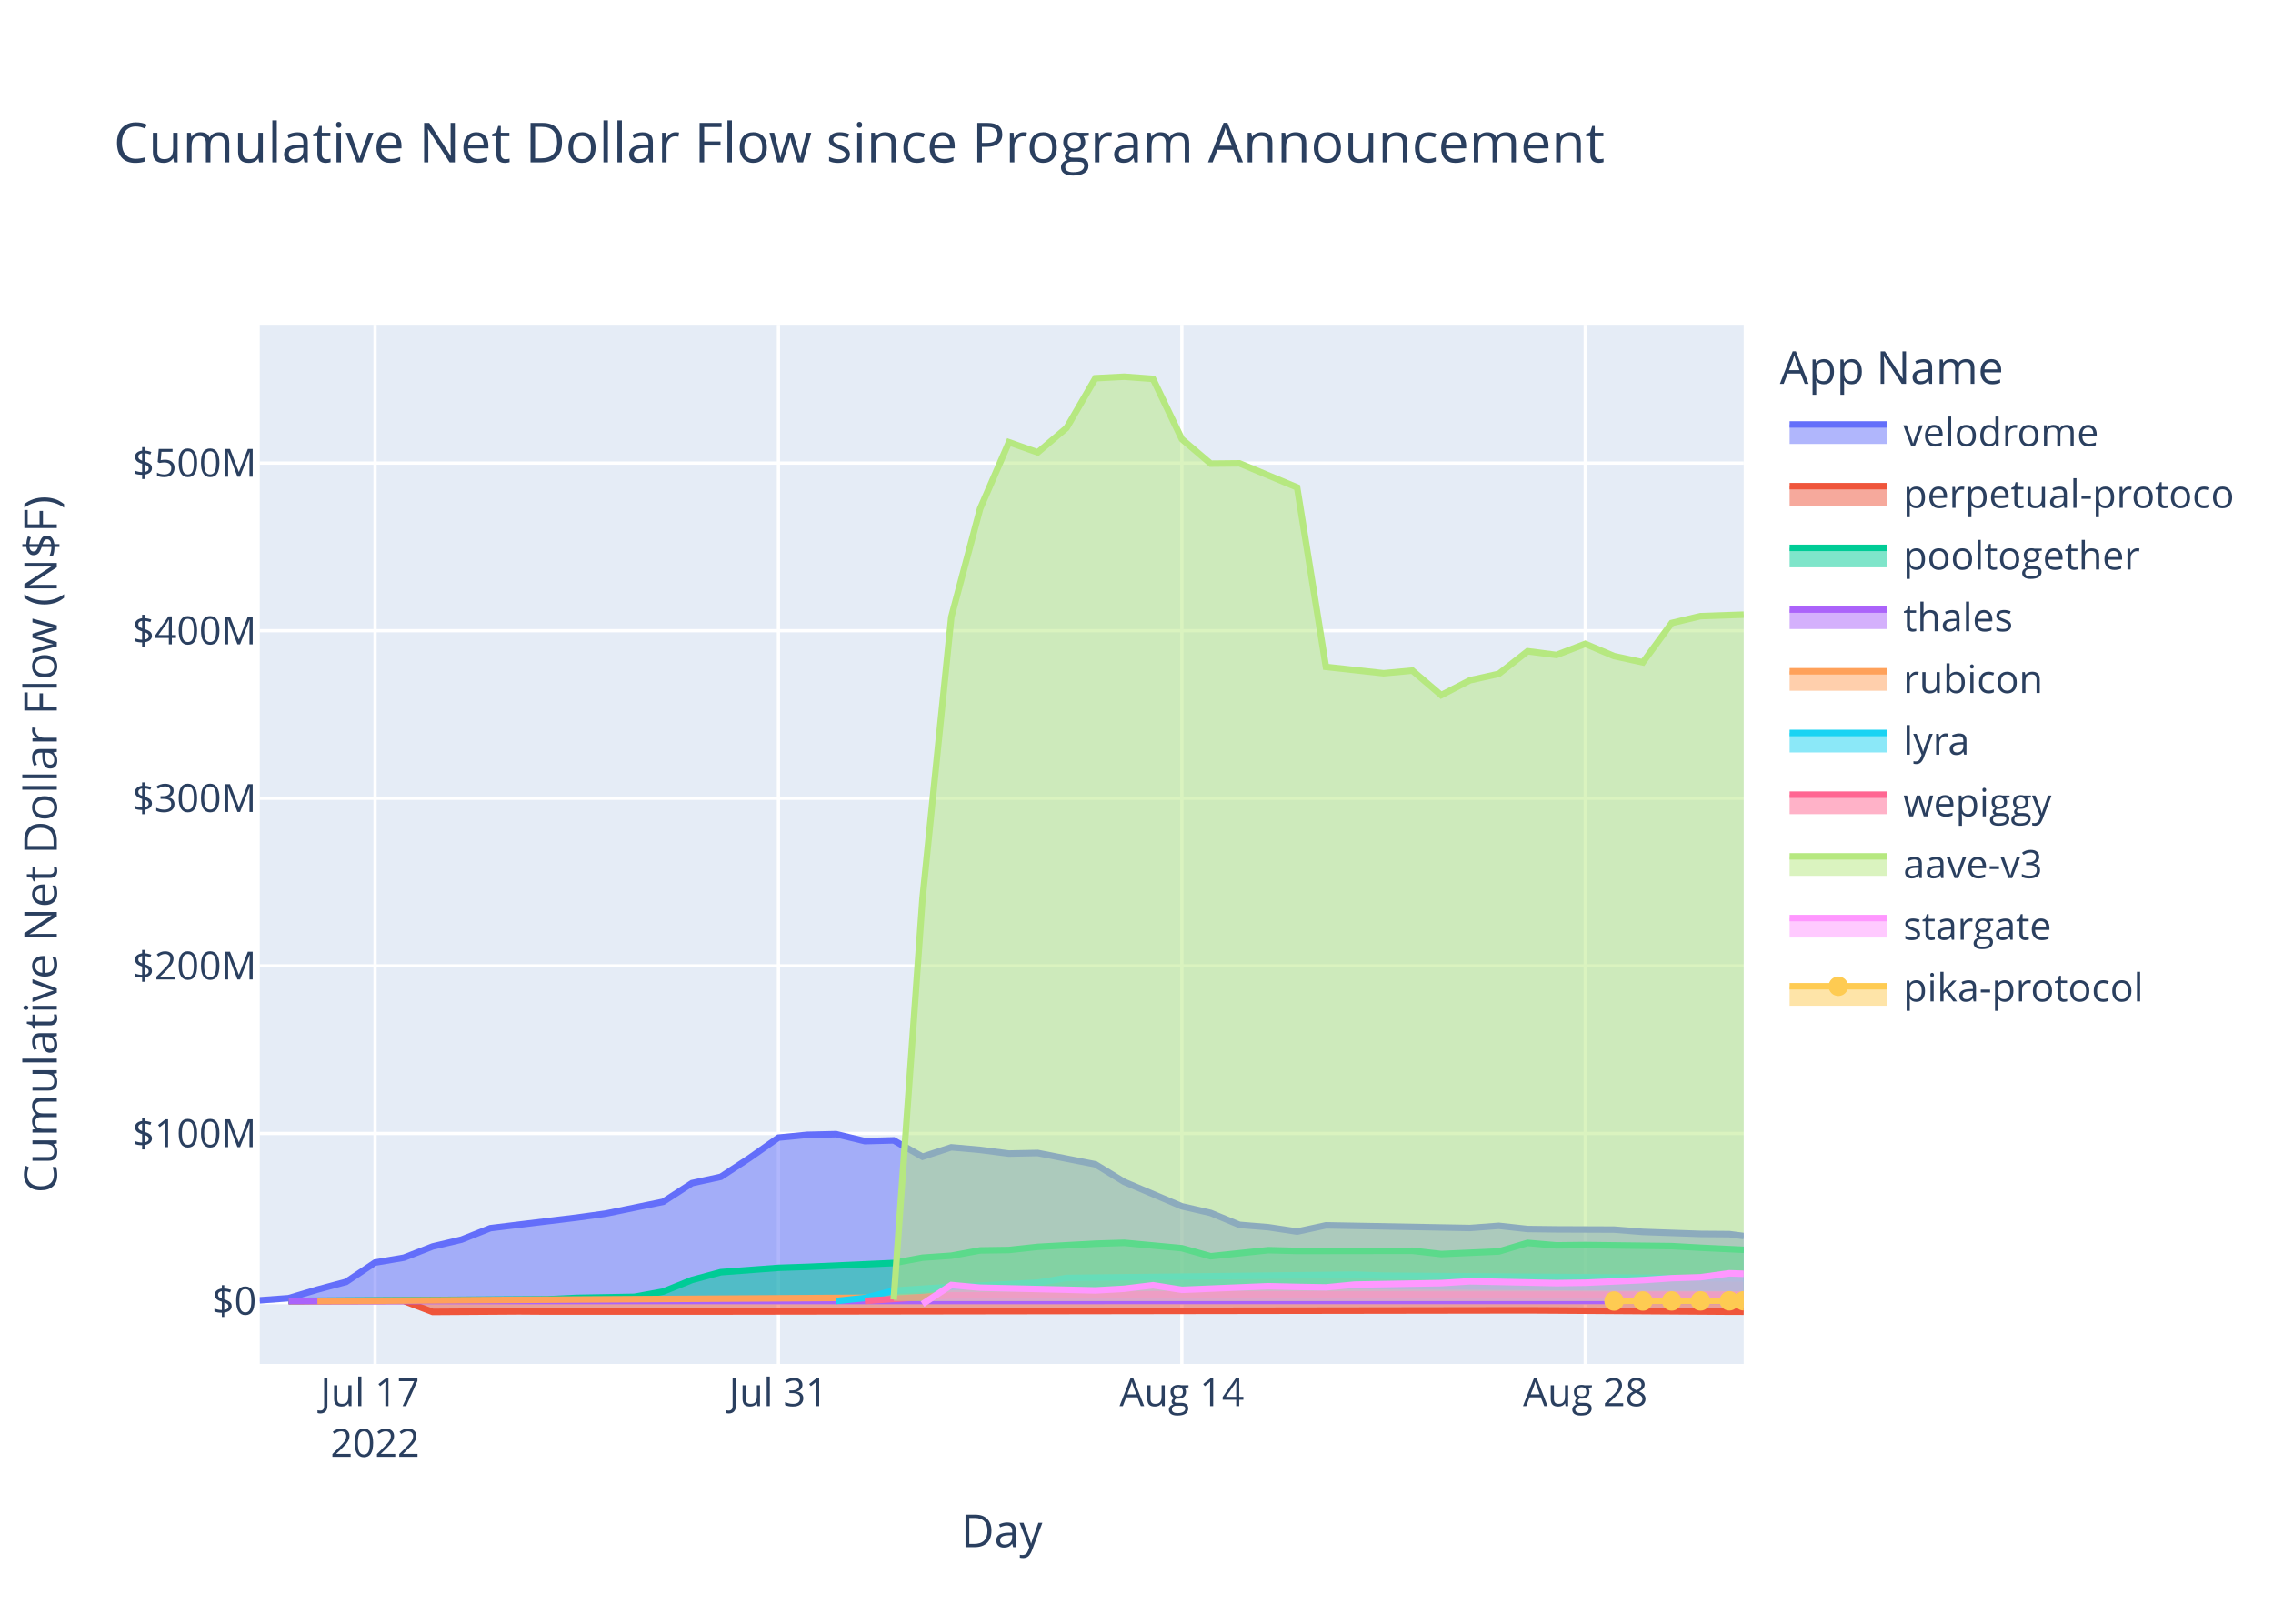
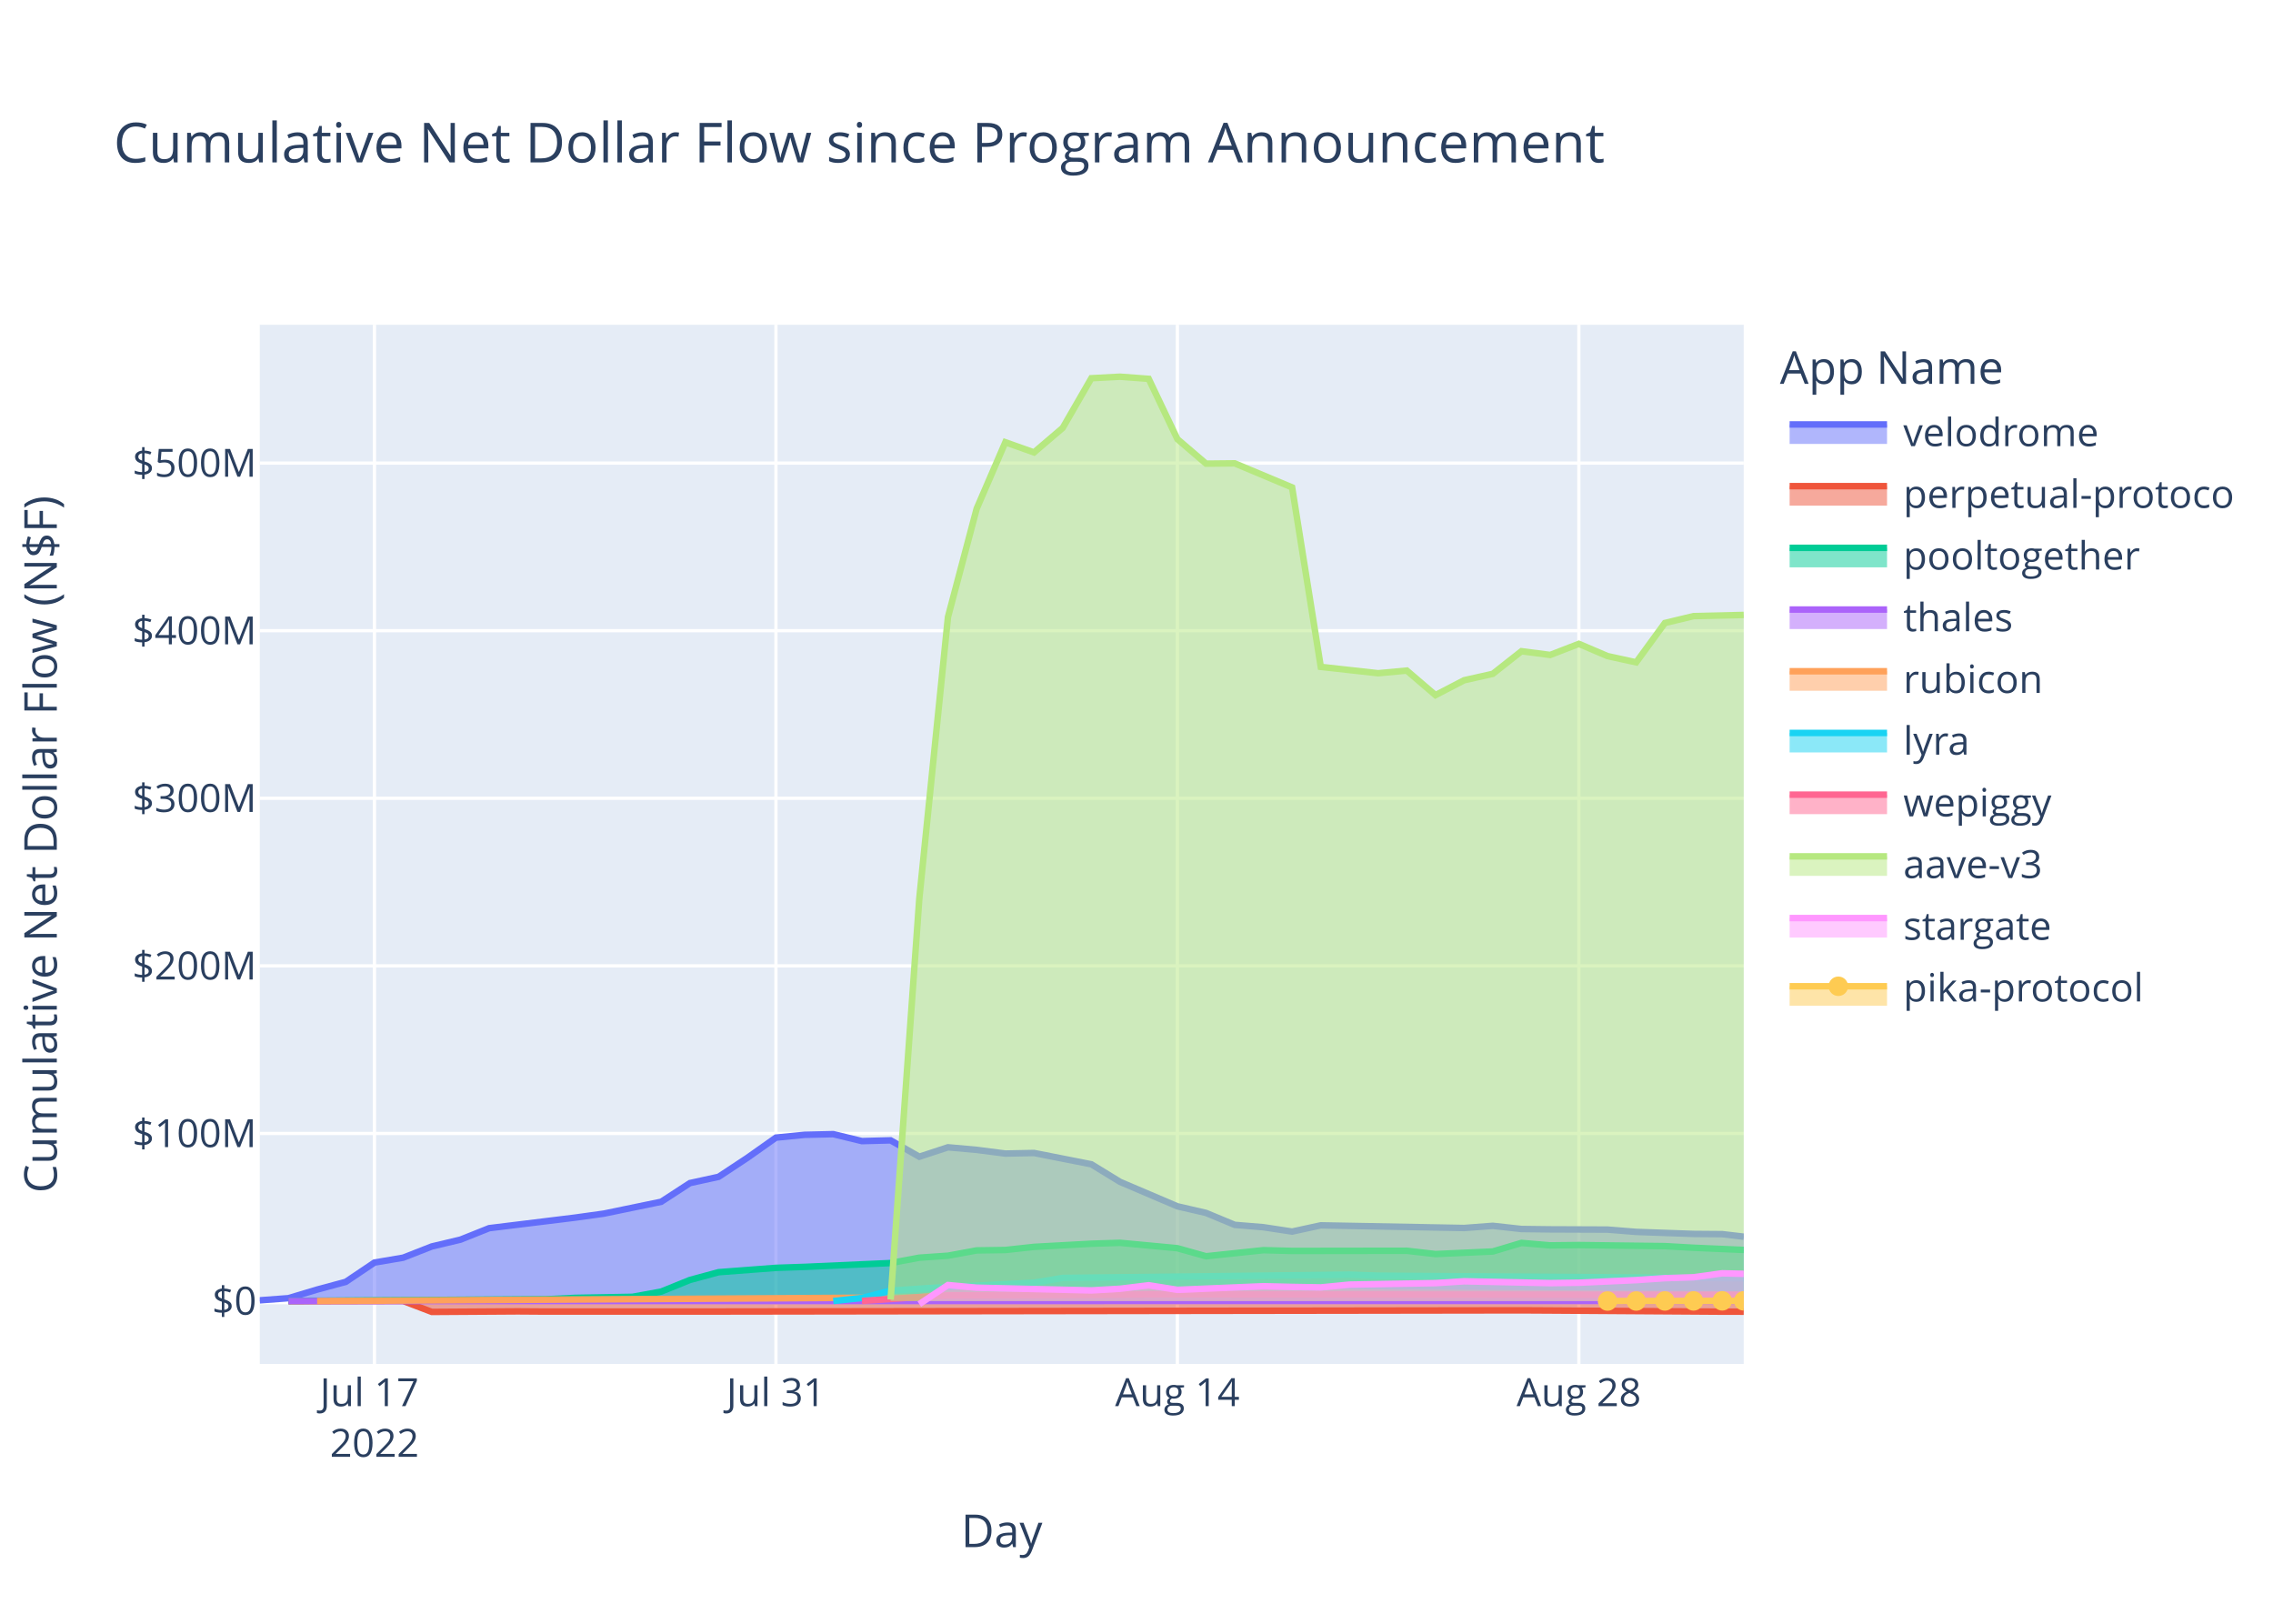
<svg xmlns="http://www.w3.org/2000/svg" class="main-svg" width="700" height="500" style="" viewBox="0 0 700 500">
  <rect x="0" y="0" width="700" height="500" style="fill: rgb(255, 255, 255); fill-opacity: 1;" />
-   <defs id="defs-d81cc5">
+   <defs id="defs-3c7dbe">
    <g class="clips">
-       <clipPath id="clipd81cc5xyplot" class="plotclip">
+       <clipPath id="clip3c7dbexyplot" class="plotclip">
        <rect width="457" height="320" />
      </clipPath>
-       <clipPath class="axesclip" id="clipd81cc5x">
+       <clipPath class="axesclip" id="clip3c7dbex">
        <rect x="80" y="0" width="457" height="500" />
      </clipPath>
-       <clipPath class="axesclip" id="clipd81cc5y">
+       <clipPath class="axesclip" id="clip3c7dbey">
        <rect x="0" y="100" width="700" height="320" />
      </clipPath>
-       <clipPath class="axesclip" id="clipd81cc5xy">
+       <clipPath class="axesclip" id="clip3c7dbexy">
        <rect x="80" y="100" width="457" height="320" />
      </clipPath>
    </g>
    <g class="gradients" />
    <g class="patterns" />
  </defs>
  <g class="bglayer">
    <rect class="bg" x="80" y="100" width="457" height="320" style="fill: rgb(229, 236, 246); fill-opacity: 1; stroke-width: 0;" />
  </g>
  <g class="layer-below">
    <g class="imagelayer" />
    <g class="shapelayer" />
  </g>
  <g class="cartesianlayer">
    <g class="subplot xy">
      <g class="layer-subplot">
        <g class="shapelayer" />
        <g class="imagelayer" />
      </g>
      <g class="minor-gridlayer">
        <g class="x" />
        <g class="y" />
      </g>
      <g class="gridlayer">
        <g class="x">
-           <path class="xgrid crisp" transform="translate(115.5,0)" d="M0,100v320" style="stroke: rgb(255, 255, 255); stroke-opacity: 1; stroke-width: 1px;" />
-           <path class="xgrid crisp" transform="translate(239.73,0)" d="M0,100v320" style="stroke: rgb(255, 255, 255); stroke-opacity: 1; stroke-width: 1px;" />
-           <path class="xgrid crisp" transform="translate(363.96,0)" d="M0,100v320" style="stroke: rgb(255, 255, 255); stroke-opacity: 1; stroke-width: 1px;" />
-           <path class="xgrid crisp" transform="translate(488.2,0)" d="M0,100v320" style="stroke: rgb(255, 255, 255); stroke-opacity: 1; stroke-width: 1px;" />
+           <path class="xgrid crisp" transform="translate(115.32,0)" d="M0,100v320" style="stroke: rgb(255, 255, 255); stroke-opacity: 1; stroke-width: 1px;" />
+           <path class="xgrid crisp" transform="translate(238.96,0)" d="M0,100v320" style="stroke: rgb(255, 255, 255); stroke-opacity: 1; stroke-width: 1px;" />
+           <path class="xgrid crisp" transform="translate(362.59,0)" d="M0,100v320" style="stroke: rgb(255, 255, 255); stroke-opacity: 1; stroke-width: 1px;" />
+           <path class="xgrid crisp" transform="translate(486.23,0)" d="M0,100v320" style="stroke: rgb(255, 255, 255); stroke-opacity: 1; stroke-width: 1px;" />
        </g>
        <g class="y">
          <path class="ygrid crisp" transform="translate(0,349.03)" d="M80,0h457" style="stroke: rgb(255, 255, 255); stroke-opacity: 1; stroke-width: 1px;" />
          <path class="ygrid crisp" transform="translate(0,297.42)" d="M80,0h457" style="stroke: rgb(255, 255, 255); stroke-opacity: 1; stroke-width: 1px;" />
          <path class="ygrid crisp" transform="translate(0,245.81)" d="M80,0h457" style="stroke: rgb(255, 255, 255); stroke-opacity: 1; stroke-width: 1px;" />
          <path class="ygrid crisp" transform="translate(0,194.21)" d="M80,0h457" style="stroke: rgb(255, 255, 255); stroke-opacity: 1; stroke-width: 1px;" />
          <path class="ygrid crisp" transform="translate(0,142.6)" d="M80,0h457" style="stroke: rgb(255, 255, 255); stroke-opacity: 1; stroke-width: 1px;" />
        </g>
      </g>
      <g class="zerolinelayer">
        <path class="yzl zl crisp" transform="translate(0,400.63)" d="M80,0h457" style="stroke: rgb(255, 255, 255); stroke-opacity: 1; stroke-width: 2px;" />
      </g>
      <path class="xlines-below" />
      <path class="ylines-below" />
      <g class="overlines-below" />
      <g class="xaxislayer-below" />
      <g class="yaxislayer-below" />
      <g class="overaxes-below" />
-       <g class="plot" transform="translate(80,100)" clip-path="url(#clipd81cc5xyplot)">
+       <g class="plot" transform="translate(80,100)" clip-path="url(#clip3c7dbexyplot)">
        <g class="scatterlayer mlayer">
-           <g class="trace scatter tracebc738c" style="stroke-miterlimit: 2;">
-             <g class="fills">
-               <g>
-                 <path class="js-fill" d="M457,300.63L0,300.63L0,300.41L8.87,299.75L17.75,297.1L26.62,294.72L35.5,288.78L44.37,287.28L53.24,283.82L62.12,281.72L70.99,278.19L97.61,274.94L106.49,273.71L124.23,270.06L133.11,264.31L141.98,262.38L150.86,256.55L159.73,250.31L168.6,249.44L177.48,249.24L186.35,251.38L195.23,251.15L204.1,256.19L212.97,253.29L221.85,254.08L230.72,255.22L239.59,255.04L257.34,258.52L266.22,263.93L283.96,271.46L292.84,273.5L301.71,277.17L310.59,277.9L319.46,279.24L328.33,277.32L372.7,278.14L381.58,277.47L390.45,278.45L399.32,278.56L417.07,278.63L425.95,279.34L443.69,279.96L452.57,280.03L457,280.61" style="fill: rgb(99, 110, 250); fill-opacity: 0.5; stroke-width: 0;" />
-               </g>
-             </g>
-             <g class="errorbars" />
-             <g class="lines">
-               <path class="js-line" d="M0,300.41L8.87,299.75L17.75,297.1L26.62,294.72L35.5,288.78L44.37,287.28L53.24,283.82L62.12,281.72L70.99,278.19L97.61,274.94L106.49,273.71L124.23,270.06L133.11,264.31L141.98,262.38L150.86,256.55L159.73,250.31L168.6,249.44L177.48,249.24L186.35,251.38L195.23,251.15L204.1,256.19L212.97,253.29L221.85,254.08L230.72,255.22L239.59,255.04L257.34,258.52L266.22,263.93L283.96,271.46L292.84,273.5L301.71,277.17L310.59,277.9L319.46,279.24L328.33,277.32L372.7,278.14L381.58,277.47L390.45,278.45L399.32,278.56L417.07,278.63L425.95,279.34L443.69,279.96L452.57,280.03L457,280.61" style="vector-effect: non-scaling-stroke; fill: none; stroke: rgb(99, 110, 250); stroke-opacity: 1; stroke-width: 2px; opacity: 1;" />
-             </g>
-             <g class="points" />
-             <g class="text" />
-           </g>
-           <g class="trace scatter traceff4382" style="stroke-miterlimit: 2;">
-             <g class="fills">
-               <g>
-                 <path class="js-fill" d="M457,300.63L8.87,300.63L8.87,300.69L44.37,300.61L53.24,303.98L79.86,303.81L88.74,303.87L124.23,303.87L133.11,303.87L390.45,303.5L399.32,303.55L443.69,303.84L452.57,303.9L457,303.91" style="fill: rgb(239, 85, 59); fill-opacity: 0.5; stroke-width: 0;" />
-               </g>
-             </g>
-             <g class="errorbars" />
-             <g class="lines">
-               <path class="js-line" d="M8.87,300.69L44.37,300.61L53.24,303.98L79.86,303.81L88.74,303.87L124.23,303.87L133.11,303.87L390.45,303.5L399.32,303.55L443.69,303.84L452.57,303.9L457,303.91" style="vector-effect: non-scaling-stroke; fill: none; stroke: rgb(239, 85, 59); stroke-opacity: 1; stroke-width: 2px; opacity: 1;" />
-             </g>
-             <g class="points" />
-             <g class="text" />
-           </g>
-           <g class="trace scatter trace73e771" style="stroke-miterlimit: 2;">
-             <g class="fills">
-               <g>
-                 <path class="js-fill" d="M457,300.63L8.87,300.63L8.87,300.59L88.74,300.07L97.61,299.65L115.36,299.33L124.23,297.72L133.11,294.14L141.98,291.75L159.73,290.41L168.6,290.11L195.23,288.93L204.1,287.28L212.97,286.67L221.85,285.04L230.72,284.91L239.59,283.95L257.34,282.98L266.22,282.7L283.96,284.36L292.84,286.84L310.59,284.97L319.46,285.2L354.96,285.15L363.83,286.16L381.58,285.37L390.45,282.73L399.32,283.49L408.2,283.39L434.82,283.72L443.69,284.22L457,284.85" style="fill: rgb(0, 204, 150); fill-opacity: 0.5; stroke-width: 0;" />
-               </g>
-             </g>
-             <g class="errorbars" />
-             <g class="lines">
-               <path class="js-line" d="M8.87,300.59L88.74,300.07L97.61,299.65L115.36,299.33L124.23,297.72L133.11,294.14L141.98,291.75L159.73,290.41L168.6,290.11L195.23,288.93L204.1,287.28L212.97,286.67L221.85,285.04L230.72,284.91L239.59,283.95L257.34,282.98L266.22,282.7L283.96,284.36L292.84,286.84L310.59,284.97L319.46,285.2L354.96,285.15L363.83,286.16L381.58,285.37L390.45,282.73L399.32,283.49L408.2,283.39L434.82,283.72L443.69,284.22L457,284.85" style="vector-effect: non-scaling-stroke; fill: none; stroke: rgb(0, 204, 150); stroke-opacity: 1; stroke-width: 2px; opacity: 1;" />
-             </g>
-             <g class="points" />
-             <g class="text" />
-           </g>
-           <g class="trace scatter trace476e54" style="stroke-miterlimit: 2;">
-             <g class="fills">
-               <g>
-                 <path class="js-fill" d="M457,300.63L8.87,300.63L8.87,300.64L457,300.61" style="fill: rgb(171, 99, 250); fill-opacity: 0.5; stroke-width: 0;" />
-               </g>
-             </g>
-             <g class="errorbars" />
-             <g class="lines">
-               <path class="js-line" d="M8.87,300.64L457,300.61" style="vector-effect: non-scaling-stroke; fill: none; stroke: rgb(171, 99, 250); stroke-opacity: 1; stroke-width: 2px; opacity: 1;" />
-             </g>
-             <g class="points" />
-             <g class="text" />
-           </g>
-           <g class="trace scatter trace635144" style="stroke-miterlimit: 2;">
-             <g class="fills">
-               <g>
-                 <path class="js-fill" d="M457,300.63L17.75,300.63L17.75,300.63L204.1,299.51L212.97,298.15L257.34,297.62L266.22,297.63L457,298.62" style="fill: rgb(255, 161, 90); fill-opacity: 0.5; stroke-width: 0;" />
-               </g>
-             </g>
-             <g class="errorbars" />
-             <g class="lines">
-               <path class="js-line" d="M17.75,300.63L204.1,299.51L212.97,298.15L257.34,297.62L266.22,297.63L457,298.62" style="vector-effect: non-scaling-stroke; fill: none; stroke: rgb(255, 161, 90); stroke-opacity: 1; stroke-width: 2px; opacity: 1;" />
-             </g>
-             <g class="points" />
-             <g class="text" />
-           </g>
-           <g class="trace scatter trace84efec" style="stroke-miterlimit: 2;">
-             <g class="fills">
-               <g>
-                 <path class="js-fill" d="M457,300.63L177.48,300.63L177.48,300.62L186.35,299.68L195.23,297.43L212.97,296.25L221.85,295.89L239.59,294.98L248.47,293.51L337.21,292.5L346.08,292.82L457,293.69" style="fill: rgb(25, 211, 243); fill-opacity: 0.5; stroke-width: 0;" />
-               </g>
-             </g>
-             <g class="errorbars" />
-             <g class="lines">
-               <path class="js-line" d="M177.48,300.62L186.35,299.68L195.23,297.43L212.97,296.25L221.85,295.89L239.59,294.98L248.47,293.51L337.21,292.5L346.08,292.82L457,293.69" style="vector-effect: non-scaling-stroke; fill: none; stroke: rgb(25, 211, 243); stroke-opacity: 1; stroke-width: 2px; opacity: 1;" />
-             </g>
-             <g class="points" />
-             <g class="text" />
-           </g>
-           <g class="trace scatter trace42409f" style="stroke-miterlimit: 2;">
-             <g class="fills">
-               <g>
-                 <path class="js-fill" d="M457,300.63L186.35,300.63L186.35,300.59L204.1,299.39L212.97,298.89L266.22,298.66L275.09,298.57L457,298.7" style="fill: rgb(255, 102, 146); fill-opacity: 0.5; stroke-width: 0;" />
-               </g>
-             </g>
-             <g class="errorbars" />
-             <g class="lines">
-               <path class="js-line" d="M186.35,300.59L204.1,299.39L212.97,298.89L266.22,298.66L275.09,298.57L457,298.7" style="vector-effect: non-scaling-stroke; fill: none; stroke: rgb(255, 102, 146); stroke-opacity: 1; stroke-width: 2px; opacity: 1;" />
-             </g>
-             <g class="points" />
-             <g class="text" />
-           </g>
-           <g class="trace scatter trace3f8cb1" style="stroke-miterlimit: 2;">
-             <g class="fills">
-               <g>
-                 <path class="js-fill" d="M457,300.63L195.23,300.63L195.23,300.17L204.1,176.73L212.97,90L221.85,56.63L230.72,36.18L239.59,39.31L248.47,31.77L257.34,16.47L266.22,16L275.09,16.66L283.96,35.21L292.84,42.77L301.71,42.68L319.46,50.09L328.33,105.35L346.08,107.31L354.96,106.49L363.83,114.05L372.7,109.47L381.58,107.49L390.45,100.53L399.32,101.68L408.2,98.26L417.07,102.03L425.95,103.95L434.82,91.84L443.69,89.72L457,89.27" style="fill: rgb(182, 232, 128); fill-opacity: 0.5; stroke-width: 0;" />
-               </g>
-             </g>
-             <g class="errorbars" />
-             <g class="lines">
-               <path class="js-line" d="M195.23,300.17L204.1,176.73L212.97,90L221.85,56.63L230.72,36.18L239.59,39.31L248.47,31.77L257.34,16.47L266.22,16L275.09,16.66L283.96,35.21L292.84,42.77L301.71,42.68L319.46,50.09L328.33,105.35L346.08,107.31L354.96,106.49L363.83,114.05L372.7,109.47L381.58,107.49L390.45,100.53L399.32,101.68L408.2,98.26L417.07,102.03L425.95,103.95L434.82,91.84L443.69,89.72L457,89.27" style="vector-effect: non-scaling-stroke; fill: none; stroke: rgb(182, 232, 128); stroke-opacity: 1; stroke-width: 2px; opacity: 1;" />
-             </g>
-             <g class="points" />
-             <g class="text" />
-           </g>
-           <g class="trace scatter trace11a75c" style="stroke-miterlimit: 2;">
-             <g class="fills">
-               <g>
-                 <path class="js-fill" d="M457,300.63L204.1,300.63L204.1,301.57L212.97,295.7L221.85,296.52L257.34,297.36L266.22,296.85L275.09,295.77L283.96,297.18L310.59,296.07L319.46,296.28L328.33,296.43L337.21,295.57L363.83,295.11L372.7,294.55L399.32,295.11L408.2,294.99L425.95,294.19L434.82,293.59L443.69,293.31L452.57,292.09L457,292.24" style="fill: rgb(255, 151, 255); fill-opacity: 0.5; stroke-width: 0;" />
-               </g>
-             </g>
-             <g class="errorbars" />
-             <g class="lines">
-               <path class="js-line" d="M204.1,301.57L212.97,295.7L221.85,296.52L257.34,297.36L266.22,296.85L275.09,295.77L283.96,297.18L310.59,296.07L319.46,296.28L328.33,296.43L337.21,295.57L363.83,295.11L372.7,294.55L399.32,295.11L408.2,294.99L425.95,294.19L434.82,293.59L443.69,293.31L452.57,292.09L457,292.24" style="vector-effect: non-scaling-stroke; fill: none; stroke: rgb(255, 151, 255); stroke-opacity: 1; stroke-width: 2px; opacity: 1;" />
-             </g>
-             <g class="points" />
-             <g class="text" />
-           </g>
-           <g class="trace scatter trace90c8c0" style="stroke-miterlimit: 2;">
-             <g class="fills">
-               <g>
-                 <path class="js-fill" d="M457,300.63L417.07,300.63L417.07,300.63L457,300.56" style="fill: rgb(254, 203, 82); fill-opacity: 0.5; stroke-width: 0;" />
-               </g>
-             </g>
-             <g class="errorbars" />
-             <g class="lines">
-               <path class="js-line" d="M417.07,300.63L457,300.56" style="vector-effect: non-scaling-stroke; fill: none; stroke: rgb(254, 203, 82); stroke-opacity: 1; stroke-width: 2px; opacity: 1;" />
+           <g class="trace scatter trace465490" style="stroke-miterlimit: 2;">
+             <g class="fills">
+               <g>
+                 <path class="js-fill" d="M457,300.63L0,300.63L0,300.41L8.83,299.75L17.66,297.1L26.49,294.72L35.32,288.78L44.16,287.28L52.99,283.82L61.82,281.72L70.65,278.19L97.14,274.94L105.97,273.71L123.63,270.06L132.47,264.31L141.3,262.38L150.13,256.55L158.96,250.31L167.79,249.44L176.62,249.24L185.45,251.38L194.28,251.15L203.11,256.19L211.94,253.29L220.78,254.08L229.61,255.22L238.44,255.04L256.1,258.52L264.93,263.93L282.59,271.46L291.42,273.5L300.25,277.17L309.09,277.9L317.92,279.24L326.75,277.32L370.9,278.14L379.73,277.47L388.56,278.45L397.4,278.56L415.06,278.63L423.89,279.34L441.55,279.96L450.38,280.03L457,280.81" style="fill: rgb(99, 110, 250); fill-opacity: 0.5; stroke-width: 0;" />
+               </g>
+             </g>
+             <g class="errorbars" />
+             <g class="lines">
+               <path class="js-line" d="M0,300.41L8.83,299.75L17.66,297.1L26.49,294.72L35.32,288.78L44.16,287.28L52.99,283.82L61.82,281.72L70.65,278.19L97.14,274.94L105.97,273.71L123.63,270.06L132.47,264.31L141.3,262.38L150.13,256.55L158.96,250.31L167.79,249.44L176.62,249.24L185.45,251.38L194.28,251.15L203.11,256.19L211.94,253.29L220.78,254.08L229.61,255.22L238.44,255.04L256.1,258.52L264.93,263.93L282.59,271.46L291.42,273.5L300.25,277.17L309.09,277.9L317.92,279.24L326.75,277.32L370.9,278.14L379.73,277.47L388.56,278.45L397.4,278.56L415.06,278.63L423.89,279.34L441.55,279.96L450.38,280.03L457,280.81" style="vector-effect: non-scaling-stroke; fill: none; stroke: rgb(99, 110, 250); stroke-opacity: 1; stroke-width: 2px; opacity: 1;" />
+             </g>
+             <g class="points" />
+             <g class="text" />
+           </g>
+           <g class="trace scatter trace97624c" style="stroke-miterlimit: 2;">
+             <g class="fills">
+               <g>
+                 <path class="js-fill" d="M457,300.63L8.83,300.63L8.83,300.69L44.16,300.61L52.99,303.98L79.48,303.81L88.31,303.87L123.63,303.87L132.47,303.87L388.56,303.5L397.4,303.55L441.55,303.84L450.38,303.9L457,303.91" style="fill: rgb(239, 85, 59); fill-opacity: 0.5; stroke-width: 0;" />
+               </g>
+             </g>
+             <g class="errorbars" />
+             <g class="lines">
+               <path class="js-line" d="M8.83,300.69L44.16,300.61L52.99,303.98L79.48,303.81L88.31,303.87L123.63,303.87L132.47,303.87L388.56,303.5L397.4,303.55L441.55,303.84L450.38,303.9L457,303.91" style="vector-effect: non-scaling-stroke; fill: none; stroke: rgb(239, 85, 59); stroke-opacity: 1; stroke-width: 2px; opacity: 1;" />
+             </g>
+             <g class="points" />
+             <g class="text" />
+           </g>
+           <g class="trace scatter trace50a1d8" style="stroke-miterlimit: 2;">
+             <g class="fills">
+               <g>
+                 <path class="js-fill" d="M457,300.63L8.83,300.63L8.83,300.59L88.31,300.07L97.14,299.65L114.8,299.33L123.63,297.72L132.47,294.14L141.3,291.75L158.96,290.41L167.79,290.11L194.28,288.93L203.11,287.28L211.94,286.67L220.78,285.04L229.61,284.91L238.44,283.95L256.1,282.98L264.93,282.7L282.59,284.36L291.42,286.84L309.09,284.97L317.92,285.2L353.24,285.15L362.07,286.16L379.73,285.37L388.56,282.73L397.4,283.49L406.23,283.39L432.72,283.72L441.55,284.22L457,284.89" style="fill: rgb(0, 204, 150); fill-opacity: 0.5; stroke-width: 0;" />
+               </g>
+             </g>
+             <g class="errorbars" />
+             <g class="lines">
+               <path class="js-line" d="M8.83,300.59L88.31,300.07L97.14,299.65L114.8,299.33L123.63,297.72L132.47,294.14L141.3,291.75L158.96,290.41L167.79,290.11L194.28,288.93L203.11,287.28L211.94,286.67L220.78,285.04L229.61,284.91L238.44,283.95L256.1,282.98L264.93,282.7L282.59,284.36L291.42,286.84L309.09,284.97L317.92,285.2L353.24,285.15L362.07,286.16L379.73,285.37L388.56,282.73L397.4,283.49L406.23,283.39L432.72,283.72L441.55,284.22L457,284.89" style="vector-effect: non-scaling-stroke; fill: none; stroke: rgb(0, 204, 150); stroke-opacity: 1; stroke-width: 2px; opacity: 1;" />
+             </g>
+             <g class="points" />
+             <g class="text" />
+           </g>
+           <g class="trace scatter trace7a6ba7" style="stroke-miterlimit: 2;">
+             <g class="fills">
+               <g>
+                 <path class="js-fill" d="M457,300.63L8.83,300.63L8.83,300.64L457,300.61" style="fill: rgb(171, 99, 250); fill-opacity: 0.5; stroke-width: 0;" />
+               </g>
+             </g>
+             <g class="errorbars" />
+             <g class="lines">
+               <path class="js-line" d="M8.83,300.64L457,300.61" style="vector-effect: non-scaling-stroke; fill: none; stroke: rgb(171, 99, 250); stroke-opacity: 1; stroke-width: 2px; opacity: 1;" />
+             </g>
+             <g class="points" />
+             <g class="text" />
+           </g>
+           <g class="trace scatter trace8f6dc3" style="stroke-miterlimit: 2;">
+             <g class="fills">
+               <g>
+                 <path class="js-fill" d="M457,300.63L17.66,300.63L17.66,300.63L203.11,299.51L211.94,298.15L256.1,297.62L264.93,297.63L457,298.62" style="fill: rgb(255, 161, 90); fill-opacity: 0.5; stroke-width: 0;" />
+               </g>
+             </g>
+             <g class="errorbars" />
+             <g class="lines">
+               <path class="js-line" d="M17.66,300.63L203.11,299.51L211.94,298.15L256.1,297.62L264.93,297.63L457,298.62" style="vector-effect: non-scaling-stroke; fill: none; stroke: rgb(255, 161, 90); stroke-opacity: 1; stroke-width: 2px; opacity: 1;" />
+             </g>
+             <g class="points" />
+             <g class="text" />
+           </g>
+           <g class="trace scatter traceaba0b5" style="stroke-miterlimit: 2;">
+             <g class="fills">
+               <g>
+                 <path class="js-fill" d="M457,300.63L176.62,300.63L176.62,300.62L185.45,299.68L194.28,297.43L211.94,296.25L220.78,295.89L238.44,294.98L247.27,293.51L335.58,292.5L344.41,292.82L457,293.61" style="fill: rgb(25, 211, 243); fill-opacity: 0.5; stroke-width: 0;" />
+               </g>
+             </g>
+             <g class="errorbars" />
+             <g class="lines">
+               <path class="js-line" d="M176.62,300.62L185.45,299.68L194.28,297.43L211.94,296.25L220.78,295.89L238.44,294.98L247.27,293.51L335.58,292.5L344.41,292.82L457,293.61" style="vector-effect: non-scaling-stroke; fill: none; stroke: rgb(25, 211, 243); stroke-opacity: 1; stroke-width: 2px; opacity: 1;" />
+             </g>
+             <g class="points" />
+             <g class="text" />
+           </g>
+           <g class="trace scatter trace0d29b1" style="stroke-miterlimit: 2;">
+             <g class="fills">
+               <g>
+                 <path class="js-fill" d="M457,300.63L185.45,300.63L185.45,300.59L203.11,299.39L211.94,298.89L264.93,298.66L273.76,298.57L457,298.7" style="fill: rgb(255, 102, 146); fill-opacity: 0.5; stroke-width: 0;" />
+               </g>
+             </g>
+             <g class="errorbars" />
+             <g class="lines">
+               <path class="js-line" d="M185.45,300.59L203.11,299.39L211.94,298.89L264.93,298.66L273.76,298.57L457,298.7" style="vector-effect: non-scaling-stroke; fill: none; stroke: rgb(255, 102, 146); stroke-opacity: 1; stroke-width: 2px; opacity: 1;" />
+             </g>
+             <g class="points" />
+             <g class="text" />
+           </g>
+           <g class="trace scatter tracef34592" style="stroke-miterlimit: 2;">
+             <g class="fills">
+               <g>
+                 <path class="js-fill" d="M457,300.63L194.28,300.63L194.28,300.17L203.11,176.73L211.94,90L220.78,56.63L229.61,36.18L238.44,39.31L247.27,31.77L256.1,16.47L264.93,16L273.76,16.66L282.59,35.21L291.42,42.77L300.25,42.68L317.92,50.09L326.75,105.35L344.41,107.31L353.24,106.49L362.07,114.05L370.9,109.47L379.73,107.49L388.56,100.53L397.4,101.68L406.23,98.26L415.06,102.03L423.89,103.95L432.72,91.84L441.55,89.72L457,89.36" style="fill: rgb(182, 232, 128); fill-opacity: 0.5; stroke-width: 0;" />
+               </g>
+             </g>
+             <g class="errorbars" />
+             <g class="lines">
+               <path class="js-line" d="M194.28,300.17L203.11,176.73L211.94,90L220.78,56.63L229.61,36.18L238.44,39.31L247.27,31.77L256.1,16.47L264.93,16L273.76,16.66L282.59,35.21L291.42,42.77L300.25,42.68L317.92,50.09L326.75,105.35L344.41,107.31L353.24,106.49L362.07,114.05L370.9,109.47L379.73,107.49L388.56,100.53L397.4,101.68L406.23,98.26L415.06,102.03L423.89,103.95L432.72,91.84L441.55,89.72L457,89.36" style="vector-effect: non-scaling-stroke; fill: none; stroke: rgb(182, 232, 128); stroke-opacity: 1; stroke-width: 2px; opacity: 1;" />
+             </g>
+             <g class="points" />
+             <g class="text" />
+           </g>
+           <g class="trace scatter traced7dae3" style="stroke-miterlimit: 2;">
+             <g class="fills">
+               <g>
+                 <path class="js-fill" d="M457,300.63L203.11,300.63L203.11,301.57L211.94,295.7L220.78,296.52L256.1,297.36L264.93,296.85L273.76,295.77L282.59,297.18L309.09,296.07L317.92,296.28L326.75,296.43L335.58,295.57L362.07,295.11L370.9,294.55L397.4,295.11L406.23,294.99L423.89,294.19L432.72,293.59L441.55,293.31L450.38,292.09L457,292.25" style="fill: rgb(255, 151, 255); fill-opacity: 0.5; stroke-width: 0;" />
+               </g>
+             </g>
+             <g class="errorbars" />
+             <g class="lines">
+               <path class="js-line" d="M203.11,301.57L211.94,295.7L220.78,296.52L256.1,297.36L264.93,296.85L273.76,295.77L282.59,297.18L309.09,296.07L317.92,296.28L326.75,296.43L335.58,295.57L362.07,295.11L370.9,294.55L397.4,295.11L406.23,294.99L423.89,294.19L432.72,293.59L441.55,293.31L450.38,292.09L457,292.25" style="vector-effect: non-scaling-stroke; fill: none; stroke: rgb(255, 151, 255); stroke-opacity: 1; stroke-width: 2px; opacity: 1;" />
+             </g>
+             <g class="points" />
+             <g class="text" />
+           </g>
+           <g class="trace scatter tracefd8e8e" style="stroke-miterlimit: 2;">
+             <g class="fills">
+               <g>
+                 <path class="js-fill" d="M457,300.63L415.06,300.63L415.06,300.63L457,300.57" style="fill: rgb(254, 203, 82); fill-opacity: 0.5; stroke-width: 0;" />
+               </g>
+             </g>
+             <g class="errorbars" />
+             <g class="lines">
+               <path class="js-line" d="M415.06,300.63L457,300.57" style="vector-effect: non-scaling-stroke; fill: none; stroke: rgb(254, 203, 82); stroke-opacity: 1; stroke-width: 2px; opacity: 1;" />
            </g>
            <g class="points">
-               <path class="point" transform="translate(417.07,300.63)" d="M3,0A3,3 0 1,1 0,-3A3,3 0 0,1 3,0Z" style="opacity: 1; stroke-width: 0px; fill: rgb(254, 203, 82); fill-opacity: 1;" />
-               <path class="point" transform="translate(425.95,300.62)" d="M3,0A3,3 0 1,1 0,-3A3,3 0 0,1 3,0Z" style="opacity: 1; stroke-width: 0px; fill: rgb(254, 203, 82); fill-opacity: 1;" />
-               <path class="point" transform="translate(434.82,300.6)" d="M3,0A3,3 0 1,1 0,-3A3,3 0 0,1 3,0Z" style="opacity: 1; stroke-width: 0px; fill: rgb(254, 203, 82); fill-opacity: 1;" />
-               <path class="point" transform="translate(443.69,300.59)" d="M3,0A3,3 0 1,1 0,-3A3,3 0 0,1 3,0Z" style="opacity: 1; stroke-width: 0px; fill: rgb(254, 203, 82); fill-opacity: 1;" />
-               <path class="point" transform="translate(452.57,300.57)" d="M3,0A3,3 0 1,1 0,-3A3,3 0 0,1 3,0Z" style="opacity: 1; stroke-width: 0px; fill: rgb(254, 203, 82); fill-opacity: 1;" />
-               <path class="point" transform="translate(457,300.56)" d="M3,0A3,3 0 1,1 0,-3A3,3 0 0,1 3,0Z" style="opacity: 1; stroke-width: 0px; fill: rgb(254, 203, 82); fill-opacity: 1;" />
+               <path class="point" transform="translate(415.06,300.63)" d="M3,0A3,3 0 1,1 0,-3A3,3 0 0,1 3,0Z" style="opacity: 1; stroke-width: 0px; fill: rgb(254, 203, 82); fill-opacity: 1;" />
+               <path class="point" transform="translate(423.89,300.62)" d="M3,0A3,3 0 1,1 0,-3A3,3 0 0,1 3,0Z" style="opacity: 1; stroke-width: 0px; fill: rgb(254, 203, 82); fill-opacity: 1;" />
+               <path class="point" transform="translate(432.72,300.6)" d="M3,0A3,3 0 1,1 0,-3A3,3 0 0,1 3,0Z" style="opacity: 1; stroke-width: 0px; fill: rgb(254, 203, 82); fill-opacity: 1;" />
+               <path class="point" transform="translate(441.55,300.59)" d="M3,0A3,3 0 1,1 0,-3A3,3 0 0,1 3,0Z" style="opacity: 1; stroke-width: 0px; fill: rgb(254, 203, 82); fill-opacity: 1;" />
+               <path class="point" transform="translate(450.38,300.57)" d="M3,0A3,3 0 1,1 0,-3A3,3 0 0,1 3,0Z" style="opacity: 1; stroke-width: 0px; fill: rgb(254, 203, 82); fill-opacity: 1;" />
+               <path class="point" transform="translate(457,300.57)" d="M3,0A3,3 0 1,1 0,-3A3,3 0 0,1 3,0Z" style="opacity: 1; stroke-width: 0px; fill: rgb(254, 203, 82); fill-opacity: 1;" />
            </g>
            <g class="text" />
          </g>
        </g>
      </g>
      <g class="overplot" />
      <path class="xlines-above crisp" d="M0,0" style="fill: none;" />
      <path class="ylines-above crisp" d="M0,0" style="fill: none;" />
      <g class="overlines-above" />
      <g class="xaxislayer-above">
        <g class="xtick">
-           <text text-anchor="middle" x="0" y="433" transform="translate(115.5,0)" style="font-family: 'Open Sans', verdana, arial, sans-serif; font-size: 12px; fill: rgb(42, 63, 95); fill-opacity: 1; white-space: pre; opacity: 1;">
+           <text text-anchor="middle" x="0" y="433" transform="translate(115.32,0)" style="font-family: 'Open Sans', verdana, arial, sans-serif; font-size: 12px; fill: rgb(42, 63, 95); fill-opacity: 1; white-space: pre; opacity: 1;">
            <tspan class="line" dy="0em" x="0" y="433">Jul 17</tspan>
            <tspan class="line" dy="1.3em" x="0" y="433">2022</tspan>
          </text>
        </g>
        <g class="xtick">
-           <text text-anchor="middle" x="0" y="433" style="font-family: 'Open Sans', verdana, arial, sans-serif; font-size: 12px; fill: rgb(42, 63, 95); fill-opacity: 1; white-space: pre; opacity: 1;" transform="translate(239.73,0)">Jul 31</text>
+           <text text-anchor="middle" x="0" y="433" style="font-family: 'Open Sans', verdana, arial, sans-serif; font-size: 12px; fill: rgb(42, 63, 95); fill-opacity: 1; white-space: pre; opacity: 1;" transform="translate(238.96,0)">Jul 31</text>
        </g>
        <g class="xtick">
-           <text text-anchor="middle" x="0" y="433" style="font-family: 'Open Sans', verdana, arial, sans-serif; font-size: 12px; fill: rgb(42, 63, 95); fill-opacity: 1; white-space: pre; opacity: 1;" transform="translate(363.96,0)">Aug 14</text>
+           <text text-anchor="middle" x="0" y="433" style="font-family: 'Open Sans', verdana, arial, sans-serif; font-size: 12px; fill: rgb(42, 63, 95); fill-opacity: 1; white-space: pre; opacity: 1;" transform="translate(362.59,0)">Aug 14</text>
        </g>
        <g class="xtick">
-           <text text-anchor="middle" x="0" y="433" style="font-family: 'Open Sans', verdana, arial, sans-serif; font-size: 12px; fill: rgb(42, 63, 95); fill-opacity: 1; white-space: pre; opacity: 1;" transform="translate(488.2,0)">Aug 28</text>
+           <text text-anchor="middle" x="0" y="433" style="font-family: 'Open Sans', verdana, arial, sans-serif; font-size: 12px; fill: rgb(42, 63, 95); fill-opacity: 1; white-space: pre; opacity: 1;" transform="translate(486.23,0)">Aug 28</text>
        </g>
      </g>
      <g class="yaxislayer-above">
        <g class="ytick">
          <text text-anchor="end" x="79" y="4.2" transform="translate(0,400.63)" style="font-family: 'Open Sans', verdana, arial, sans-serif; font-size: 12px; fill: rgb(42, 63, 95); fill-opacity: 1; white-space: pre; opacity: 1;">$0</text>
        </g>
        <g class="ytick">
          <text text-anchor="end" x="79" y="4.2" style="font-family: 'Open Sans', verdana, arial, sans-serif; font-size: 12px; fill: rgb(42, 63, 95); fill-opacity: 1; white-space: pre; opacity: 1;" transform="translate(0,349.03)">$100M</text>
        </g>
        <g class="ytick">
          <text text-anchor="end" x="79" y="4.2" style="font-family: 'Open Sans', verdana, arial, sans-serif; font-size: 12px; fill: rgb(42, 63, 95); fill-opacity: 1; white-space: pre; opacity: 1;" transform="translate(0,297.42)">$200M</text>
        </g>
        <g class="ytick">
          <text text-anchor="end" x="79" y="4.2" style="font-family: 'Open Sans', verdana, arial, sans-serif; font-size: 12px; fill: rgb(42, 63, 95); fill-opacity: 1; white-space: pre; opacity: 1;" transform="translate(0,245.81)">$300M</text>
        </g>
        <g class="ytick">
          <text text-anchor="end" x="79" y="4.2" style="font-family: 'Open Sans', verdana, arial, sans-serif; font-size: 12px; fill: rgb(42, 63, 95); fill-opacity: 1; white-space: pre; opacity: 1;" transform="translate(0,194.21)">$400M</text>
        </g>
        <g class="ytick">
          <text text-anchor="end" x="79" y="4.2" style="font-family: 'Open Sans', verdana, arial, sans-serif; font-size: 12px; fill: rgb(42, 63, 95); fill-opacity: 1; white-space: pre; opacity: 1;" transform="translate(0,142.6)">$500M</text>
        </g>
      </g>
      <g class="overaxes-above" />
    </g>
  </g>
  <g class="polarlayer" />
  <g class="smithlayer" />
  <g class="ternarylayer" />
  <g class="geolayer" />
  <g class="funnelarealayer" />
  <g class="pielayer" />
  <g class="iciclelayer" />
  <g class="treemaplayer" />
  <g class="sunburstlayer" />
  <g class="glimages" />
-   <defs id="topdefs-d81cc5">
+   <defs id="topdefs-3c7dbe">
    <g class="clips" />
-     <clipPath id="legendd81cc5">
+     <clipPath id="legend3c7dbe">
      <rect width="142" height="219" x="0" y="0" />
    </clipPath>
  </defs>
  <g class="layer-above">
    <g class="imagelayer" />
    <g class="shapelayer" />
  </g>
  <g class="infolayer">
    <g class="legend" pointer-events="all" transform="translate(546.14,100)">
      <rect class="bg" shape-rendering="crispEdges" width="142" height="219" x="0" y="0" style="stroke: rgb(68, 68, 68); stroke-opacity: 1; fill: rgb(255, 255, 255); fill-opacity: 1; stroke-width: 0px;" />
-       <g class="scrollbox" transform="" clip-path="url(#legendd81cc5)">
+       <g class="scrollbox" transform="" clip-path="url(#legend3c7dbe)">
        <text class="legendtitletext" text-anchor="start" x="2" y="18.2" style="font-family: 'Open Sans', verdana, arial, sans-serif; font-size: 14px; fill: rgb(42, 63, 95); fill-opacity: 1; white-space: pre;">App Name</text>
        <g class="groups">
          <g class="traces" transform="translate(0,32.7)" style="opacity: 1;">
            <text class="legendtext" text-anchor="start" x="40" y="4.68" style="font-family: 'Open Sans', verdana, arial, sans-serif; font-size: 12px; fill: rgb(42, 63, 95); fill-opacity: 1; white-space: pre;">velodrome</text>
            <g class="layers">
              <g class="legendfill">
                <path class="js-fill" d="M5,-2h30v6h-30z" style="stroke-width: 0; fill: rgb(99, 110, 250); fill-opacity: 0.5;" />
              </g>
              <g class="legendlines">
                <path class="js-line" d="M5,-2h30" style="fill: none; stroke: rgb(99, 110, 250); stroke-opacity: 1; stroke-width: 2px;" />
              </g>
              <g class="legendsymbols">
                <g class="legendpoints" />
              </g>
            </g>
            <rect class="legendtoggle" x="0" y="-9.5" width="136.734" height="19" style="fill: rgb(0, 0, 0); fill-opacity: 0;" />
          </g>
          <g class="traces" transform="translate(0,51.7)" style="opacity: 1;">
            <text class="legendtext" text-anchor="start" x="40" y="4.68" style="font-family: 'Open Sans', verdana, arial, sans-serif; font-size: 12px; fill: rgb(42, 63, 95); fill-opacity: 1; white-space: pre;">perpetual-protocol</text>
            <g class="layers">
              <g class="legendfill">
                <path class="js-fill" d="M5,-2h30v6h-30z" style="stroke-width: 0; fill: rgb(239, 85, 59); fill-opacity: 0.5;" />
              </g>
              <g class="legendlines">
                <path class="js-line" d="M5,-2h30" style="fill: none; stroke: rgb(239, 85, 59); stroke-opacity: 1; stroke-width: 2px;" />
              </g>
              <g class="legendsymbols">
                <g class="legendpoints" />
              </g>
            </g>
            <rect class="legendtoggle" x="0" y="-9.5" width="136.734" height="19" style="fill: rgb(0, 0, 0); fill-opacity: 0;" />
          </g>
          <g class="traces" transform="translate(0,70.7)" style="opacity: 1;">
            <text class="legendtext" text-anchor="start" x="40" y="4.68" style="font-family: 'Open Sans', verdana, arial, sans-serif; font-size: 12px; fill: rgb(42, 63, 95); fill-opacity: 1; white-space: pre;">pooltogether</text>
            <g class="layers">
              <g class="legendfill">
                <path class="js-fill" d="M5,-2h30v6h-30z" style="stroke-width: 0; fill: rgb(0, 204, 150); fill-opacity: 0.5;" />
              </g>
              <g class="legendlines">
                <path class="js-line" d="M5,-2h30" style="fill: none; stroke: rgb(0, 204, 150); stroke-opacity: 1; stroke-width: 2px;" />
              </g>
              <g class="legendsymbols">
                <g class="legendpoints" />
              </g>
            </g>
            <rect class="legendtoggle" x="0" y="-9.5" width="136.734" height="19" style="fill: rgb(0, 0, 0); fill-opacity: 0;" />
          </g>
          <g class="traces" transform="translate(0,89.7)" style="opacity: 1;">
            <text class="legendtext" text-anchor="start" x="40" y="4.68" style="font-family: 'Open Sans', verdana, arial, sans-serif; font-size: 12px; fill: rgb(42, 63, 95); fill-opacity: 1; white-space: pre;">thales</text>
            <g class="layers">
              <g class="legendfill">
                <path class="js-fill" d="M5,-2h30v6h-30z" style="stroke-width: 0; fill: rgb(171, 99, 250); fill-opacity: 0.5;" />
              </g>
              <g class="legendlines">
                <path class="js-line" d="M5,-2h30" style="fill: none; stroke: rgb(171, 99, 250); stroke-opacity: 1; stroke-width: 2px;" />
              </g>
              <g class="legendsymbols">
                <g class="legendpoints" />
              </g>
            </g>
            <rect class="legendtoggle" x="0" y="-9.5" width="136.734" height="19" style="fill: rgb(0, 0, 0); fill-opacity: 0;" />
          </g>
          <g class="traces" transform="translate(0,108.7)" style="opacity: 1;">
            <text class="legendtext" text-anchor="start" x="40" y="4.68" style="font-family: 'Open Sans', verdana, arial, sans-serif; font-size: 12px; fill: rgb(42, 63, 95); fill-opacity: 1; white-space: pre;">rubicon</text>
            <g class="layers">
              <g class="legendfill">
                <path class="js-fill" d="M5,-2h30v6h-30z" style="stroke-width: 0; fill: rgb(255, 161, 90); fill-opacity: 0.5;" />
              </g>
              <g class="legendlines">
                <path class="js-line" d="M5,-2h30" style="fill: none; stroke: rgb(255, 161, 90); stroke-opacity: 1; stroke-width: 2px;" />
              </g>
              <g class="legendsymbols">
                <g class="legendpoints" />
              </g>
            </g>
            <rect class="legendtoggle" x="0" y="-9.5" width="136.734" height="19" style="fill: rgb(0, 0, 0); fill-opacity: 0;" />
          </g>
          <g class="traces" transform="translate(0,127.7)" style="opacity: 1;">
            <text class="legendtext" text-anchor="start" x="40" y="4.68" style="font-family: 'Open Sans', verdana, arial, sans-serif; font-size: 12px; fill: rgb(42, 63, 95); fill-opacity: 1; white-space: pre;">lyra</text>
            <g class="layers">
              <g class="legendfill">
                <path class="js-fill" d="M5,-2h30v6h-30z" style="stroke-width: 0; fill: rgb(25, 211, 243); fill-opacity: 0.5;" />
              </g>
              <g class="legendlines">
                <path class="js-line" d="M5,-2h30" style="fill: none; stroke: rgb(25, 211, 243); stroke-opacity: 1; stroke-width: 2px;" />
              </g>
              <g class="legendsymbols">
                <g class="legendpoints" />
              </g>
            </g>
            <rect class="legendtoggle" x="0" y="-9.5" width="136.734" height="19" style="fill: rgb(0, 0, 0); fill-opacity: 0;" />
          </g>
          <g class="traces" transform="translate(0,146.7)" style="opacity: 1;">
            <text class="legendtext" text-anchor="start" x="40" y="4.68" style="font-family: 'Open Sans', verdana, arial, sans-serif; font-size: 12px; fill: rgb(42, 63, 95); fill-opacity: 1; white-space: pre;">wepiggy</text>
            <g class="layers">
              <g class="legendfill">
                <path class="js-fill" d="M5,-2h30v6h-30z" style="stroke-width: 0; fill: rgb(255, 102, 146); fill-opacity: 0.5;" />
              </g>
              <g class="legendlines">
                <path class="js-line" d="M5,-2h30" style="fill: none; stroke: rgb(255, 102, 146); stroke-opacity: 1; stroke-width: 2px;" />
              </g>
              <g class="legendsymbols">
                <g class="legendpoints" />
              </g>
            </g>
            <rect class="legendtoggle" x="0" y="-9.5" width="136.734" height="19" style="fill: rgb(0, 0, 0); fill-opacity: 0;" />
          </g>
          <g class="traces" transform="translate(0,165.7)" style="opacity: 1;">
            <text class="legendtext" text-anchor="start" x="40" y="4.68" style="font-family: 'Open Sans', verdana, arial, sans-serif; font-size: 12px; fill: rgb(42, 63, 95); fill-opacity: 1; white-space: pre;">aave-v3</text>
            <g class="layers">
              <g class="legendfill">
                <path class="js-fill" d="M5,-2h30v6h-30z" style="stroke-width: 0; fill: rgb(182, 232, 128); fill-opacity: 0.5;" />
              </g>
              <g class="legendlines">
                <path class="js-line" d="M5,-2h30" style="fill: none; stroke: rgb(182, 232, 128); stroke-opacity: 1; stroke-width: 2px;" />
              </g>
              <g class="legendsymbols">
                <g class="legendpoints" />
              </g>
            </g>
            <rect class="legendtoggle" x="0" y="-9.5" width="136.734" height="19" style="fill: rgb(0, 0, 0); fill-opacity: 0;" />
          </g>
          <g class="traces" transform="translate(0,184.7)" style="opacity: 1;">
            <text class="legendtext" text-anchor="start" x="40" y="4.68" style="font-family: 'Open Sans', verdana, arial, sans-serif; font-size: 12px; fill: rgb(42, 63, 95); fill-opacity: 1; white-space: pre;">stargate</text>
            <g class="layers">
              <g class="legendfill">
                <path class="js-fill" d="M5,-2h30v6h-30z" style="stroke-width: 0; fill: rgb(255, 151, 255); fill-opacity: 0.5;" />
              </g>
              <g class="legendlines">
                <path class="js-line" d="M5,-2h30" style="fill: none; stroke: rgb(255, 151, 255); stroke-opacity: 1; stroke-width: 2px;" />
              </g>
              <g class="legendsymbols">
                <g class="legendpoints" />
              </g>
            </g>
            <rect class="legendtoggle" x="0" y="-9.5" width="136.734" height="19" style="fill: rgb(0, 0, 0); fill-opacity: 0;" />
          </g>
          <g class="traces" transform="translate(0,203.7)" style="opacity: 1;">
            <text class="legendtext" text-anchor="start" x="40" y="4.68" style="font-family: 'Open Sans', verdana, arial, sans-serif; font-size: 12px; fill: rgb(42, 63, 95); fill-opacity: 1; white-space: pre;">pika-protocol</text>
            <g class="layers">
              <g class="legendfill">
                <path class="js-fill" d="M5,0h30v6h-30z" style="stroke-width: 0; fill: rgb(254, 203, 82); fill-opacity: 0.5;" />
              </g>
              <g class="legendlines">
                <path class="js-line" d="M5,0h30" style="fill: none; stroke: rgb(254, 203, 82); stroke-opacity: 1; stroke-width: 2px;" />
              </g>
              <g class="legendsymbols">
                <g class="legendpoints">
                  <path class="scatterpts" transform="translate(20,0)" d="M3,0A3,3 0 1,1 0,-3A3,3 0 0,1 3,0Z" style="opacity: 1; stroke-width: 0px; fill: rgb(254, 203, 82); fill-opacity: 1;" />
                </g>
              </g>
            </g>
            <rect class="legendtoggle" x="0" y="-9.5" width="136.734" height="19" style="fill: rgb(0, 0, 0); fill-opacity: 0;" />
          </g>
        </g>
      </g>
      <rect class="scrollbar" rx="20" ry="3" width="0" height="0" x="0" y="0" style="fill: rgb(128, 139, 164); fill-opacity: 1;" />
    </g>
    <g class="g-gtitle">
      <text class="gtitle" x="35" y="50" text-anchor="start" dy="0em" style="font-family: 'Open Sans', verdana, arial, sans-serif; font-size: 17px; fill: rgb(42, 63, 95); opacity: 1; font-weight: normal; white-space: pre;">Cumulative Net Dollar Flow since Program Announcement</text>
    </g>
    <g class="g-xtitle">
      <text class="xtitle" x="308.5" y="476.409" text-anchor="middle" style="font-family: 'Open Sans', verdana, arial, sans-serif; font-size: 14px; fill: rgb(42, 63, 95); opacity: 1; font-weight: normal; white-space: pre;">Day</text>
    </g>
    <g class="g-ytitle">
      <text class="ytitle" transform="rotate(-90,17.49688,260)" x="17.497" y="260" text-anchor="middle" style="font-family: 'Open Sans', verdana, arial, sans-serif; font-size: 14px; fill: rgb(42, 63, 95); opacity: 1; font-weight: normal; white-space: pre;">Cumulative Net Dollar Flow (N$F)</text>
    </g>
  </g>
</svg>
